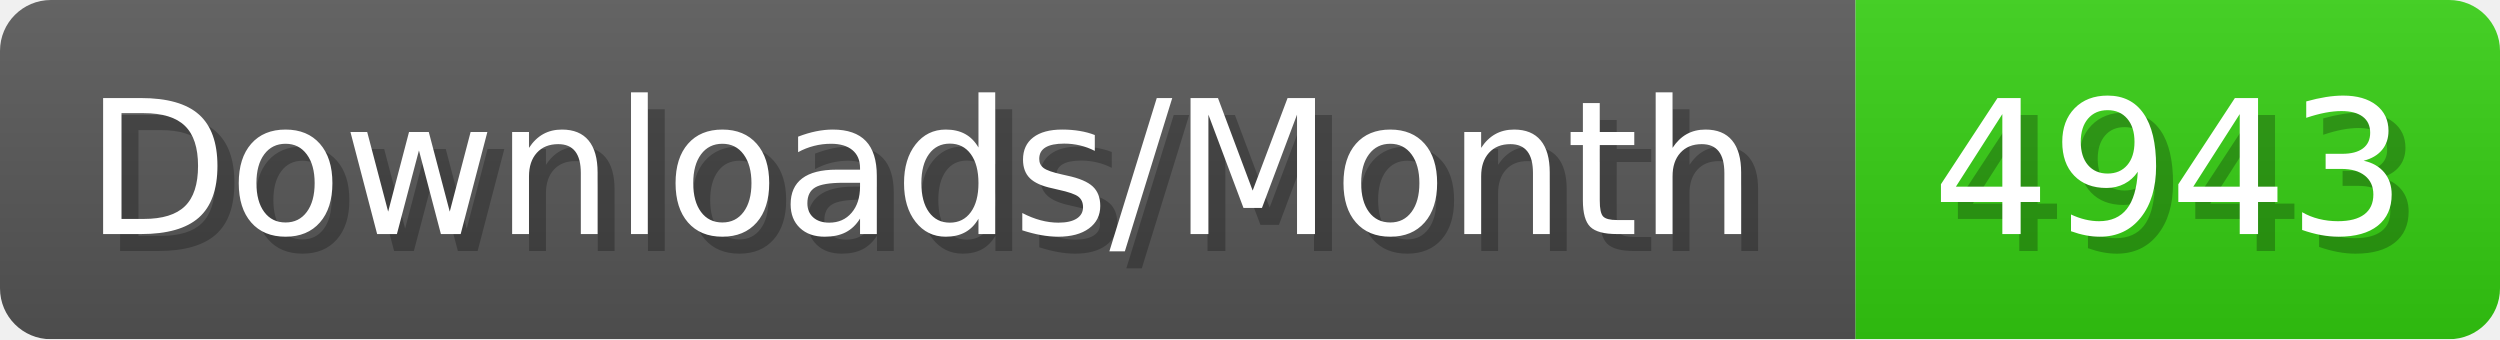
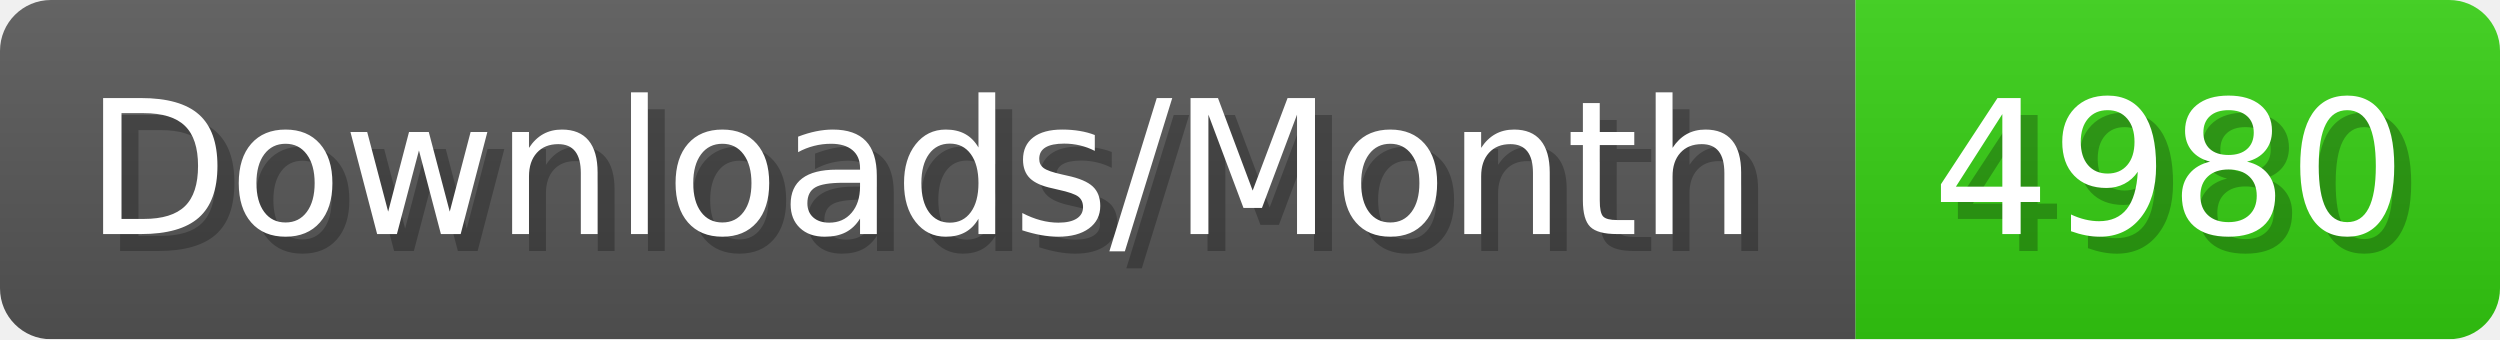
- <svg xmlns="http://www.w3.org/2000/svg" width="147.4" height="20" viewBox="0 0 1474 200" role="img" aria-label="Downloads/Month: 4943">
+ <svg xmlns="http://www.w3.org/2000/svg" width="147.4" height="20" viewBox="0 0 1474 200" role="img" aria-label="Downloads/Month: 4980">
  <linearGradient id="YlXUI" x2="0" y2="100%">
    <stop offset="0" stop-opacity=".1" stop-color="#EEE" />
    <stop offset="1" stop-opacity=".1" />
  </linearGradient>
  <mask id="JHhop">
    <rect width="1474" height="200" rx="30" fill="#FFF" />
  </mask>
  <g mask="url(#JHhop)">
    <rect width="1094" height="200" fill="#555" />
    <rect width="380" height="200" fill="#3C1" x="1094" />
    <rect width="1474" height="200" fill="url(#YlXUI)" />
  </g>
  <g aria-hidden="true" fill="#fff" text-anchor="start" font-family="Verdana,DejaVu Sans,sans-serif" font-size="110">
    <text x="60" y="148" textLength="994" fill="#000" opacity="0.25">Downloads/Month</text>
    <text x="50" y="138" textLength="994">Downloads/Month</text>
-     <text x="1149" y="148" textLength="280" fill="#000" opacity="0.25">4943</text>
-     <text x="1139" y="138" textLength="280">4943</text>
+     <text x="1149" y="148" textLength="280" fill="#000" opacity="0.25">4980</text>
+     <text x="1139" y="138" textLength="280">4980</text>
  </g>
</svg>
